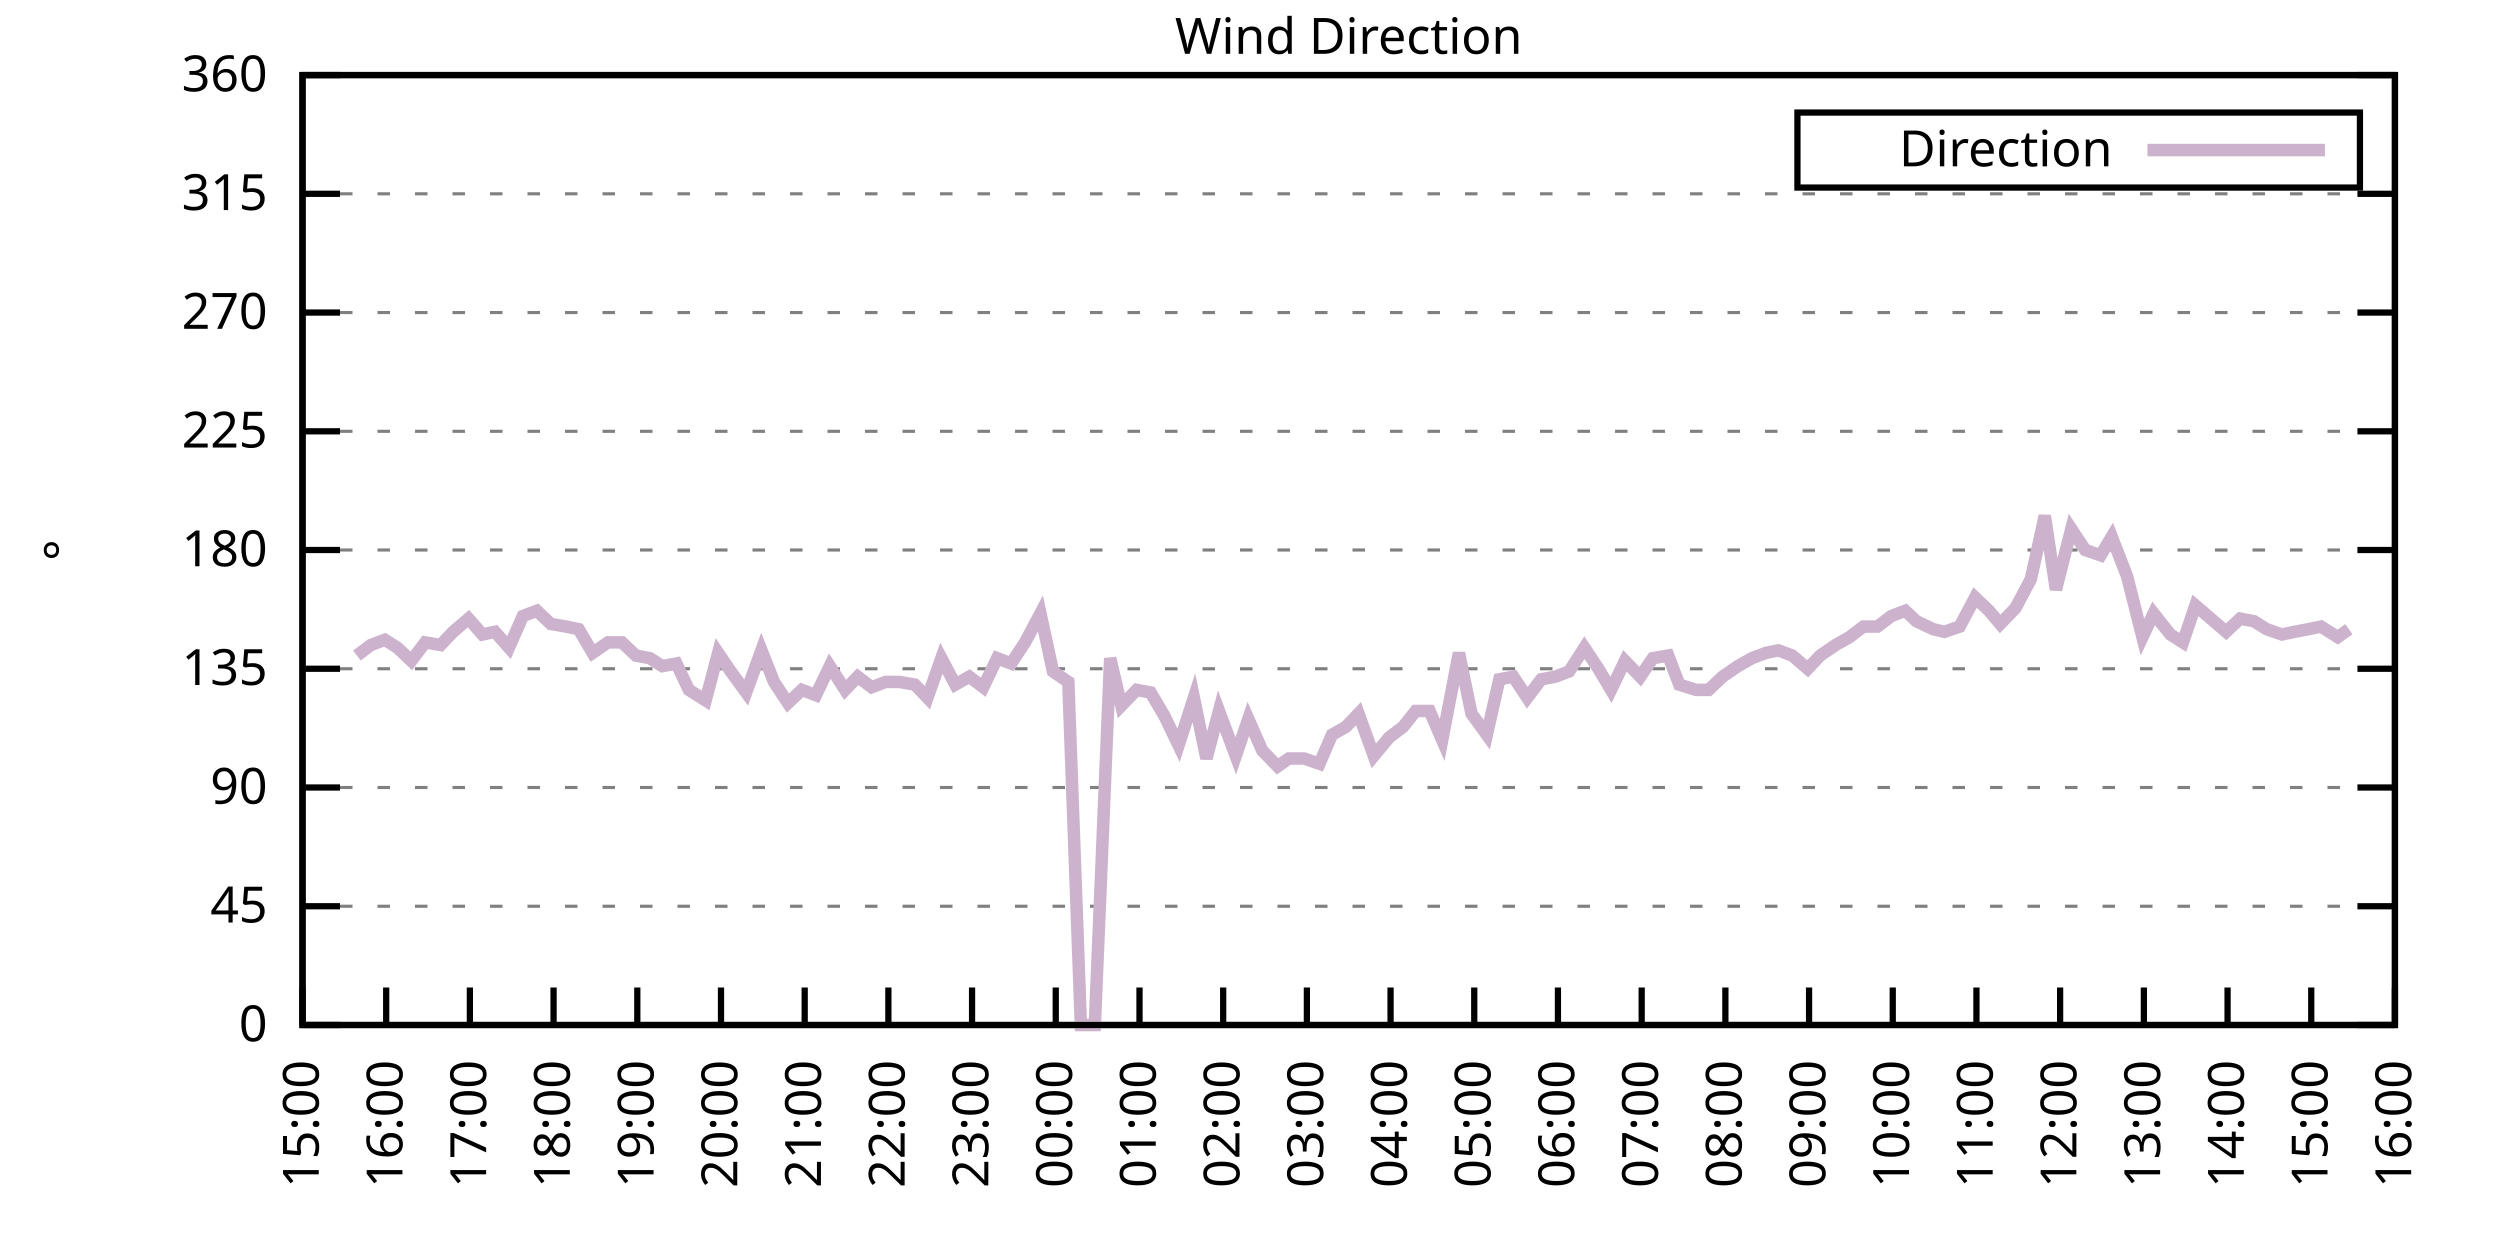
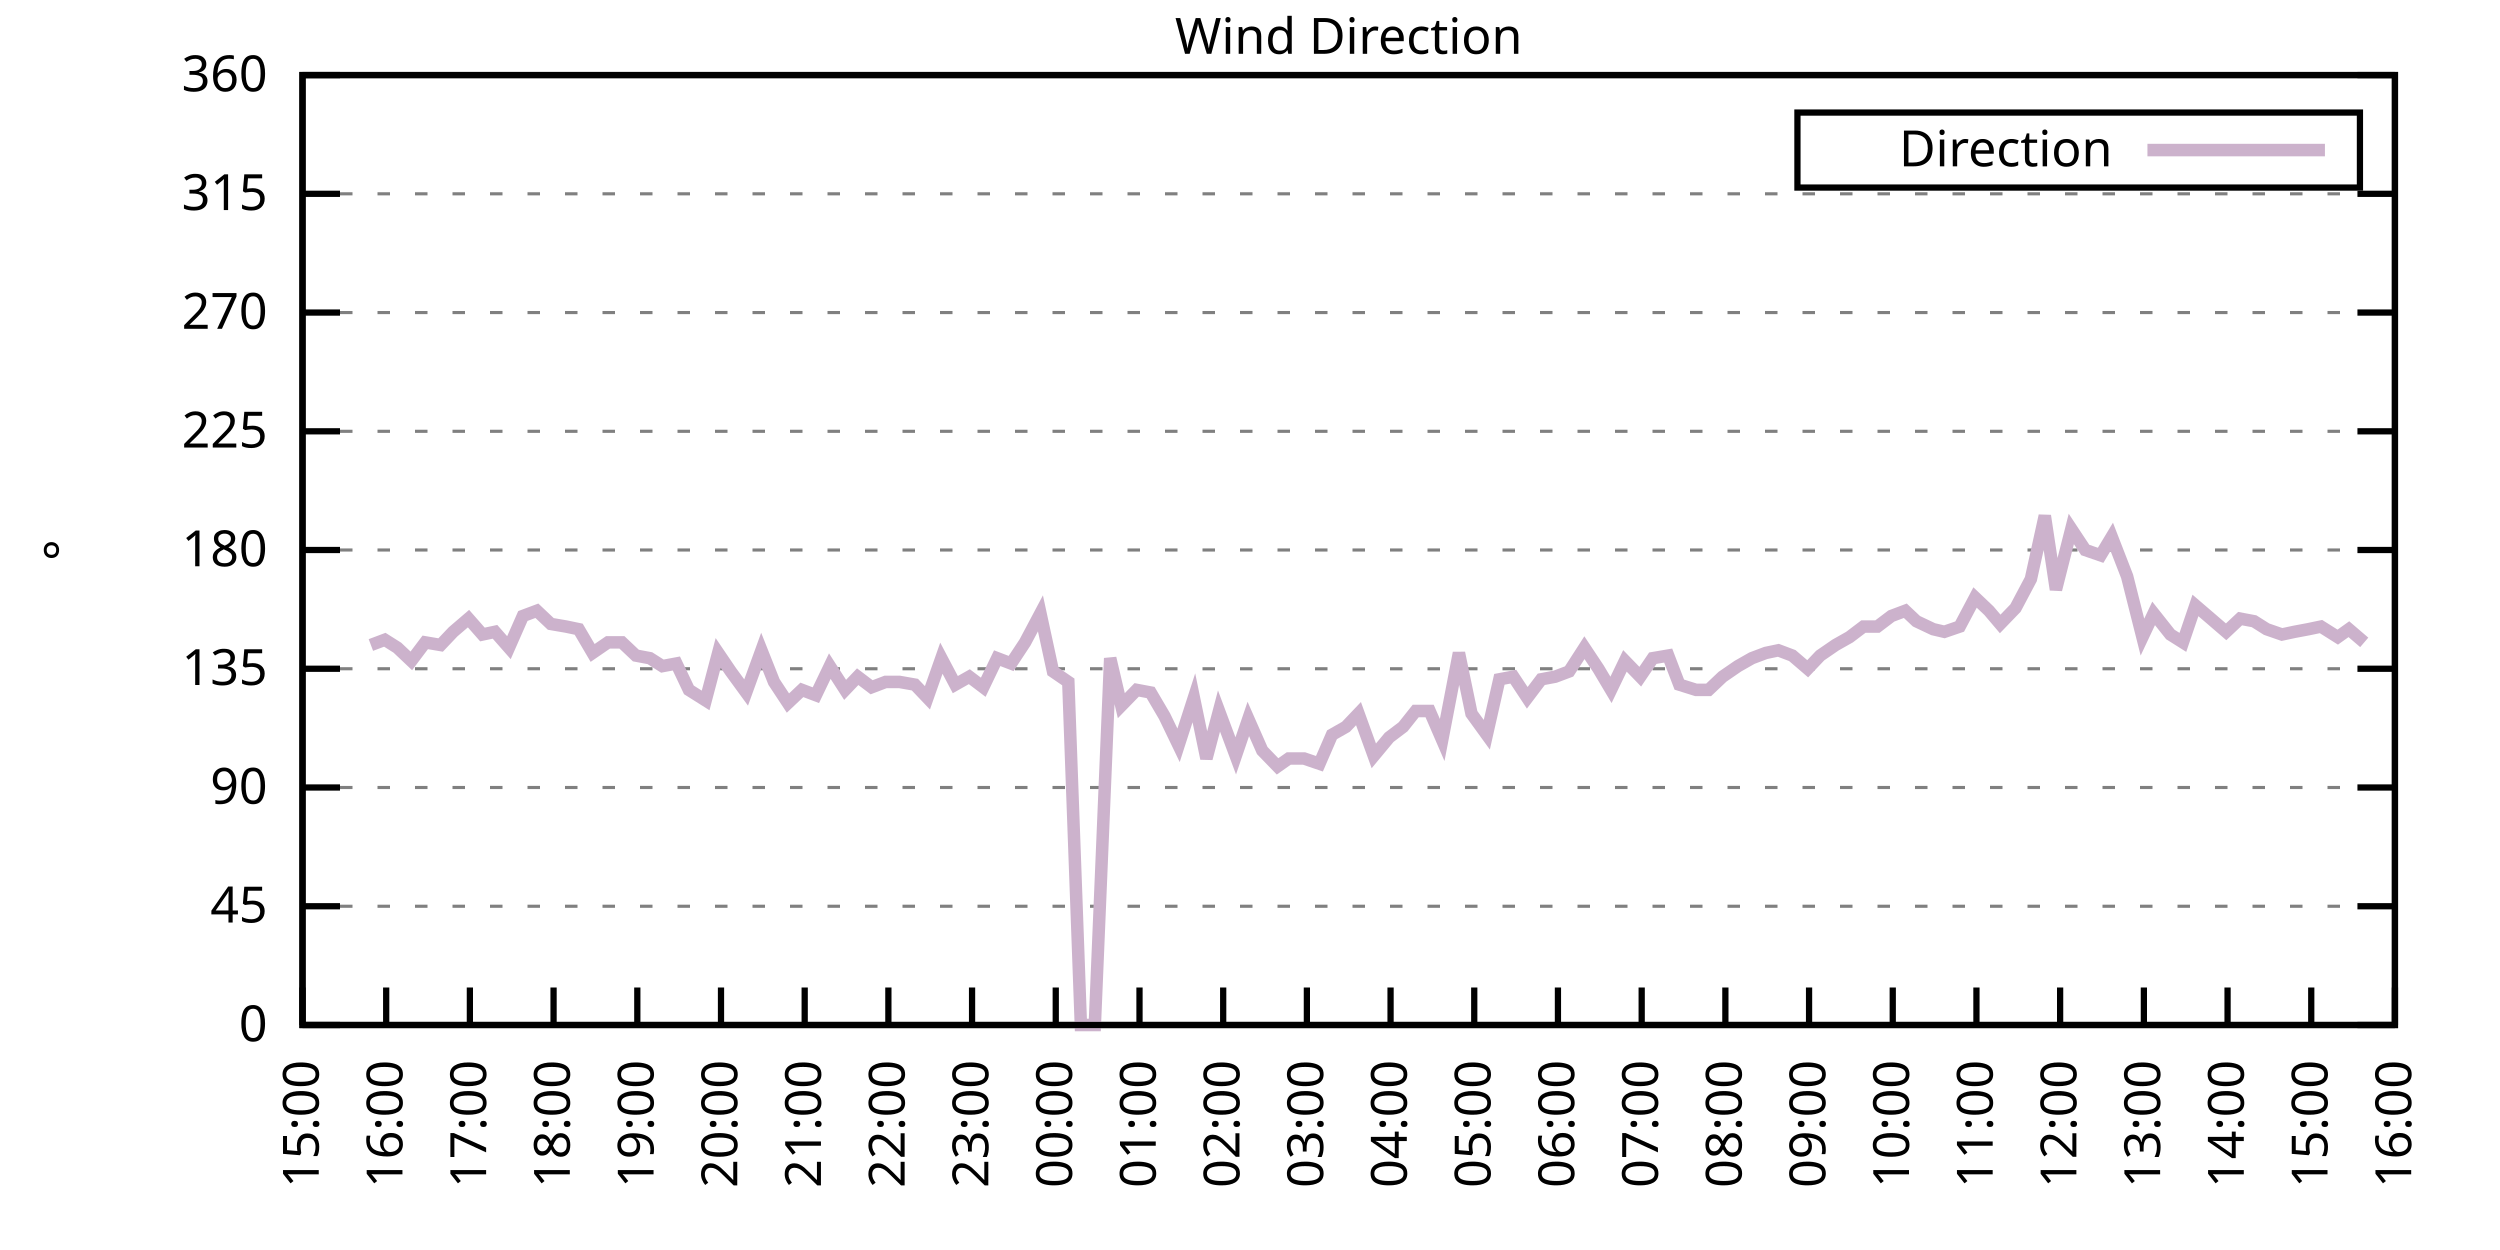
<svg xmlns="http://www.w3.org/2000/svg" xmlns:xlink="http://www.w3.org/1999/xlink" width="400" height="200" viewBox="0 0 400 200">
  <g id="gnuplot_canvas">
    <rect x="0" y="0" width="400" height="200" fill="none" />
    <defs>
      <circle id="gpDot" r="0.5" stroke-width="0.5" stroke="currentColor" />
      <path id="gpPt0" stroke-width="0.333" stroke="currentColor" d="M-1,0 h2 M0,-1 v2" />
      <path id="gpPt1" stroke-width="0.333" stroke="currentColor" d="M-1,-1 L1,1 M1,-1 L-1,1" />
      <path id="gpPt2" stroke-width="0.333" stroke="currentColor" d="M-1,0 L1,0 M0,-1 L0,1 M-1,-1 L1,1 M-1,1 L1,-1" />
      <rect id="gpPt3" stroke-width="0.333" stroke="currentColor" x="-1" y="-1" width="2" height="2" />
      <rect id="gpPt4" stroke-width="0.333" stroke="currentColor" fill="currentColor" x="-1" y="-1" width="2" height="2" />
      <circle id="gpPt5" stroke-width="0.333" stroke="currentColor" cx="0" cy="0" r="1" />
      <use xlink:href="#gpPt5" id="gpPt6" fill="currentColor" stroke="none" />
      <path id="gpPt7" stroke-width="0.333" stroke="currentColor" d="M0,-1.33 L-1.33,0.67 L1.33,0.67 z" />
      <use xlink:href="#gpPt7" id="gpPt8" fill="currentColor" stroke="none" />
      <use xlink:href="#gpPt7" id="gpPt9" stroke="currentColor" transform="rotate(180)" />
      <use xlink:href="#gpPt9" id="gpPt10" fill="currentColor" stroke="none" />
      <use xlink:href="#gpPt3" id="gpPt11" stroke="currentColor" transform="rotate(45)" />
      <use xlink:href="#gpPt11" id="gpPt12" fill="currentColor" stroke="none" />
      <path id="gpPt13" stroke-width="0.333" stroke="currentColor" d="M0,1.330 L1.265,0.411 L0.782,-1.067 L-0.782,-1.076 L-1.265,0.411 z" />
      <use xlink:href="#gpPt13" id="gpPt14" fill="currentColor" stroke="none" />
      <filter id="textbox" filterUnits="objectBoundingBox" x="0" y="0" height="1" width="1">
        <feFlood flood-color="white" flood-opacity="1" result="bgnd" />
        <feComposite in="SourceGraphic" in2="bgnd" operator="atop" />
      </filter>
      <filter id="greybox" filterUnits="objectBoundingBox" x="0" y="0" height="1" width="1">
        <feFlood flood-color="lightgrey" flood-opacity="1" result="grey" />
        <feComposite in="SourceGraphic" in2="grey" operator="atop" />
      </filter>
    </defs>
    <g fill="none" color="white" stroke="currentColor" stroke-width="1.00" stroke-linecap="butt" stroke-linejoin="miter">
</g>
    <g fill="none" color="black" stroke="currentColor" stroke-width="1.00" stroke-linecap="butt" stroke-linejoin="miter">
      <g stroke="none" shape-rendering="crispEdges">
        <polygon fill="rgb(255, 255, 255)" points="48.40,164.00 383.18,164.00 383.18,12.02 48.40,12.02 " />
      </g>
    </g>
    <g fill="none" color="black" stroke="currentColor" stroke-width="1.00" stroke-linecap="butt" stroke-linejoin="miter">
</g>
    <g fill="none" color="black" stroke="black" stroke-width="0.50" stroke-linecap="butt" stroke-linejoin="miter">
</g>
    <g fill="none" color="gray" stroke="currentColor" stroke-width="0.50" stroke-linecap="butt" stroke-linejoin="miter">
      <path stroke="gray" stroke-dasharray="2,4" class="gridline" d="M48.40,164.00 L383.19,164.00  " />
    </g>
    <g fill="none" color="gray" stroke="gray" stroke-width="1.00" stroke-linecap="butt" stroke-linejoin="miter">
</g>
    <g fill="none" color="black" stroke="currentColor" stroke-width="1.00" stroke-linecap="butt" stroke-linejoin="miter">
      <path stroke="black" d="M48.40,164.00 L54.40,164.00 M383.19,164.00 L377.19,164.00  " />
      <g transform="translate(42.80,166.60)" stroke="none" fill="black" font-family="Sans" font-size="8.00" text-anchor="end">
        <text>
          <tspan font-family="Sans"> 0</tspan>
        </text>
      </g>
    </g>
    <g fill="none" color="black" stroke="currentColor" stroke-width="1.00" stroke-linecap="butt" stroke-linejoin="miter">
</g>
    <g fill="none" color="black" stroke="black" stroke-width="0.50" stroke-linecap="butt" stroke-linejoin="miter">
</g>
    <g fill="none" color="gray" stroke="currentColor" stroke-width="0.50" stroke-linecap="butt" stroke-linejoin="miter">
      <path stroke="gray" stroke-dasharray="2,4" class="gridline" d="M48.40,145.00 L383.19,145.00  " />
    </g>
    <g fill="none" color="gray" stroke="gray" stroke-width="1.00" stroke-linecap="butt" stroke-linejoin="miter">
</g>
    <g fill="none" color="black" stroke="currentColor" stroke-width="1.00" stroke-linecap="butt" stroke-linejoin="miter">
      <path stroke="black" d="M48.40,145.00 L54.40,145.00 M383.19,145.00 L377.19,145.00  " />
      <g transform="translate(42.80,147.60)" stroke="none" fill="black" font-family="Sans" font-size="8.00" text-anchor="end">
        <text>
          <tspan font-family="Sans"> 45</tspan>
        </text>
      </g>
    </g>
    <g fill="none" color="black" stroke="currentColor" stroke-width="1.00" stroke-linecap="butt" stroke-linejoin="miter">
</g>
    <g fill="none" color="black" stroke="black" stroke-width="0.50" stroke-linecap="butt" stroke-linejoin="miter">
</g>
    <g fill="none" color="gray" stroke="currentColor" stroke-width="0.50" stroke-linecap="butt" stroke-linejoin="miter">
      <path stroke="gray" stroke-dasharray="2,4" class="gridline" d="M48.40,126.00 L383.19,126.00  " />
    </g>
    <g fill="none" color="gray" stroke="gray" stroke-width="1.00" stroke-linecap="butt" stroke-linejoin="miter">
</g>
    <g fill="none" color="black" stroke="currentColor" stroke-width="1.00" stroke-linecap="butt" stroke-linejoin="miter">
      <path stroke="black" d="M48.40,126.00 L54.40,126.00 M383.19,126.00 L377.19,126.00  " />
      <g transform="translate(42.80,128.60)" stroke="none" fill="black" font-family="Sans" font-size="8.00" text-anchor="end">
        <text>
          <tspan font-family="Sans"> 90</tspan>
        </text>
      </g>
    </g>
    <g fill="none" color="black" stroke="currentColor" stroke-width="1.00" stroke-linecap="butt" stroke-linejoin="miter">
</g>
    <g fill="none" color="black" stroke="black" stroke-width="0.50" stroke-linecap="butt" stroke-linejoin="miter">
</g>
    <g fill="none" color="gray" stroke="currentColor" stroke-width="0.50" stroke-linecap="butt" stroke-linejoin="miter">
      <path stroke="gray" stroke-dasharray="2,4" class="gridline" d="M48.40,107.00 L383.19,107.00  " />
    </g>
    <g fill="none" color="gray" stroke="gray" stroke-width="1.00" stroke-linecap="butt" stroke-linejoin="miter">
</g>
    <g fill="none" color="black" stroke="currentColor" stroke-width="1.00" stroke-linecap="butt" stroke-linejoin="miter">
      <path stroke="black" d="M48.40,107.00 L54.40,107.00 M383.19,107.00 L377.19,107.00  " />
      <g transform="translate(42.80,109.60)" stroke="none" fill="black" font-family="Sans" font-size="8.00" text-anchor="end">
        <text>
          <tspan font-family="Sans"> 135</tspan>
        </text>
      </g>
    </g>
    <g fill="none" color="black" stroke="currentColor" stroke-width="1.00" stroke-linecap="butt" stroke-linejoin="miter">
</g>
    <g fill="none" color="black" stroke="black" stroke-width="0.50" stroke-linecap="butt" stroke-linejoin="miter">
</g>
    <g fill="none" color="gray" stroke="currentColor" stroke-width="0.50" stroke-linecap="butt" stroke-linejoin="miter">
      <path stroke="gray" stroke-dasharray="2,4" class="gridline" d="M48.40,88.00 L383.19,88.00  " />
    </g>
    <g fill="none" color="gray" stroke="gray" stroke-width="1.00" stroke-linecap="butt" stroke-linejoin="miter">
</g>
    <g fill="none" color="black" stroke="currentColor" stroke-width="1.00" stroke-linecap="butt" stroke-linejoin="miter">
      <path stroke="black" d="M48.40,88.00 L54.40,88.00 M383.19,88.00 L377.19,88.00  " />
      <g transform="translate(42.80,90.60)" stroke="none" fill="black" font-family="Sans" font-size="8.00" text-anchor="end">
        <text>
          <tspan font-family="Sans"> 180</tspan>
        </text>
      </g>
    </g>
    <g fill="none" color="black" stroke="currentColor" stroke-width="1.00" stroke-linecap="butt" stroke-linejoin="miter">
</g>
    <g fill="none" color="black" stroke="black" stroke-width="0.50" stroke-linecap="butt" stroke-linejoin="miter">
</g>
    <g fill="none" color="gray" stroke="currentColor" stroke-width="0.50" stroke-linecap="butt" stroke-linejoin="miter">
      <path stroke="gray" stroke-dasharray="2,4" class="gridline" d="M48.40,69.01 L383.19,69.01  " />
    </g>
    <g fill="none" color="gray" stroke="gray" stroke-width="1.00" stroke-linecap="butt" stroke-linejoin="miter">
</g>
    <g fill="none" color="black" stroke="currentColor" stroke-width="1.00" stroke-linecap="butt" stroke-linejoin="miter">
      <path stroke="black" d="M48.40,69.01 L54.40,69.01 M383.19,69.01 L377.19,69.01  " />
      <g transform="translate(42.80,71.61)" stroke="none" fill="black" font-family="Sans" font-size="8.00" text-anchor="end">
        <text>
          <tspan font-family="Sans"> 225</tspan>
        </text>
      </g>
    </g>
    <g fill="none" color="black" stroke="currentColor" stroke-width="1.00" stroke-linecap="butt" stroke-linejoin="miter">
</g>
    <g fill="none" color="black" stroke="black" stroke-width="0.50" stroke-linecap="butt" stroke-linejoin="miter">
</g>
    <g fill="none" color="gray" stroke="currentColor" stroke-width="0.50" stroke-linecap="butt" stroke-linejoin="miter">
      <path stroke="gray" stroke-dasharray="2,4" class="gridline" d="M48.40,50.01 L383.19,50.01  " />
    </g>
    <g fill="none" color="gray" stroke="gray" stroke-width="1.00" stroke-linecap="butt" stroke-linejoin="miter">
</g>
    <g fill="none" color="black" stroke="currentColor" stroke-width="1.00" stroke-linecap="butt" stroke-linejoin="miter">
      <path stroke="black" d="M48.40,50.01 L54.40,50.01 M383.19,50.01 L377.19,50.01  " />
      <g transform="translate(42.80,52.61)" stroke="none" fill="black" font-family="Sans" font-size="8.00" text-anchor="end">
        <text>
          <tspan font-family="Sans"> 270</tspan>
        </text>
      </g>
    </g>
    <g fill="none" color="black" stroke="currentColor" stroke-width="1.00" stroke-linecap="butt" stroke-linejoin="miter">
</g>
    <g fill="none" color="black" stroke="black" stroke-width="0.50" stroke-linecap="butt" stroke-linejoin="miter">
</g>
    <g fill="none" color="gray" stroke="currentColor" stroke-width="0.50" stroke-linecap="butt" stroke-linejoin="miter">
      <path stroke="gray" stroke-dasharray="2,4" class="gridline" d="M48.40,31.01 L383.19,31.01  " />
    </g>
    <g fill="none" color="gray" stroke="gray" stroke-width="1.00" stroke-linecap="butt" stroke-linejoin="miter">
</g>
    <g fill="none" color="black" stroke="currentColor" stroke-width="1.00" stroke-linecap="butt" stroke-linejoin="miter">
      <path stroke="black" d="M48.40,31.01 L54.40,31.01 M383.19,31.01 L377.19,31.01  " />
      <g transform="translate(42.80,33.61)" stroke="none" fill="black" font-family="Sans" font-size="8.00" text-anchor="end">
        <text>
          <tspan font-family="Sans"> 315</tspan>
        </text>
      </g>
    </g>
    <g fill="none" color="black" stroke="currentColor" stroke-width="1.00" stroke-linecap="butt" stroke-linejoin="miter">
</g>
    <g fill="none" color="black" stroke="black" stroke-width="0.50" stroke-linecap="butt" stroke-linejoin="miter">
</g>
    <g fill="none" color="gray" stroke="currentColor" stroke-width="0.50" stroke-linecap="butt" stroke-linejoin="miter">
      <path stroke="gray" stroke-dasharray="2,4" class="gridline" d="M48.40,12.01 L383.19,12.01  " />
    </g>
    <g fill="none" color="gray" stroke="gray" stroke-width="1.00" stroke-linecap="butt" stroke-linejoin="miter">
</g>
    <g fill="none" color="black" stroke="currentColor" stroke-width="1.00" stroke-linecap="butt" stroke-linejoin="miter">
      <path stroke="black" d="M48.40,12.01 L54.40,12.01 M383.19,12.01 L377.19,12.01  " />
      <g transform="translate(42.80,14.61)" stroke="none" fill="black" font-family="Sans" font-size="8.00" text-anchor="end">
        <text>
          <tspan font-family="Sans"> 360</tspan>
        </text>
      </g>
    </g>
    <g fill="none" color="black" stroke="currentColor" stroke-width="1.00" stroke-linecap="butt" stroke-linejoin="miter">
      <path stroke="black" d="M48.40,164.00 L48.40,158.00  " />
      <g transform="translate(51.00,169.60) rotate(270.00)" stroke="none" fill="black" font-family="Sans" font-size="8.00" text-anchor="end">
        <text>
          <tspan font-family="Sans">15:00</tspan>
        </text>
      </g>
    </g>
    <g fill="none" color="black" stroke="currentColor" stroke-width="1.00" stroke-linecap="butt" stroke-linejoin="miter">
      <path stroke="black" d="M61.79,164.00 L61.79,158.00  " />
      <g transform="translate(64.39,169.60) rotate(270.00)" stroke="none" fill="black" font-family="Sans" font-size="8.00" text-anchor="end">
        <text>
          <tspan font-family="Sans">16:00</tspan>
        </text>
      </g>
    </g>
    <g fill="none" color="black" stroke="currentColor" stroke-width="1.00" stroke-linecap="butt" stroke-linejoin="miter">
      <path stroke="black" d="M75.18,164.00 L75.18,158.00  " />
      <g transform="translate(77.78,169.60) rotate(270.00)" stroke="none" fill="black" font-family="Sans" font-size="8.00" text-anchor="end">
        <text>
          <tspan font-family="Sans">17:00</tspan>
        </text>
      </g>
    </g>
    <g fill="none" color="black" stroke="currentColor" stroke-width="1.00" stroke-linecap="butt" stroke-linejoin="miter">
      <path stroke="black" d="M88.57,164.00 L88.57,158.00  " />
      <g transform="translate(91.17,169.60) rotate(270.00)" stroke="none" fill="black" font-family="Sans" font-size="8.00" text-anchor="end">
        <text>
          <tspan font-family="Sans">18:00</tspan>
        </text>
      </g>
    </g>
    <g fill="none" color="black" stroke="currentColor" stroke-width="1.00" stroke-linecap="butt" stroke-linejoin="miter">
      <path stroke="black" d="M101.97,164.00 L101.97,158.00  " />
      <g transform="translate(104.57,169.60) rotate(270.00)" stroke="none" fill="black" font-family="Sans" font-size="8.00" text-anchor="end">
        <text>
          <tspan font-family="Sans">19:00</tspan>
        </text>
      </g>
    </g>
    <g fill="none" color="black" stroke="currentColor" stroke-width="1.00" stroke-linecap="butt" stroke-linejoin="miter">
      <path stroke="black" d="M115.36,164.00 L115.36,158.00  " />
      <g transform="translate(117.96,169.60) rotate(270.00)" stroke="none" fill="black" font-family="Sans" font-size="8.00" text-anchor="end">
        <text>
          <tspan font-family="Sans">20:00</tspan>
        </text>
      </g>
    </g>
    <g fill="none" color="black" stroke="currentColor" stroke-width="1.00" stroke-linecap="butt" stroke-linejoin="miter">
      <path stroke="black" d="M128.75,164.00 L128.75,158.00  " />
      <g transform="translate(131.35,169.60) rotate(270.00)" stroke="none" fill="black" font-family="Sans" font-size="8.00" text-anchor="end">
        <text>
          <tspan font-family="Sans">21:00</tspan>
        </text>
      </g>
    </g>
    <g fill="none" color="black" stroke="currentColor" stroke-width="1.00" stroke-linecap="butt" stroke-linejoin="miter">
      <path stroke="black" d="M142.14,164.00 L142.14,158.00  " />
      <g transform="translate(144.74,169.60) rotate(270.00)" stroke="none" fill="black" font-family="Sans" font-size="8.00" text-anchor="end">
        <text>
          <tspan font-family="Sans">22:00</tspan>
        </text>
      </g>
    </g>
    <g fill="none" color="black" stroke="currentColor" stroke-width="1.00" stroke-linecap="butt" stroke-linejoin="miter">
      <path stroke="black" d="M155.53,164.00 L155.53,158.00  " />
      <g transform="translate(158.13,169.60) rotate(270.00)" stroke="none" fill="black" font-family="Sans" font-size="8.00" text-anchor="end">
        <text>
          <tspan font-family="Sans">23:00</tspan>
        </text>
      </g>
    </g>
    <g fill="none" color="black" stroke="currentColor" stroke-width="1.00" stroke-linecap="butt" stroke-linejoin="miter">
      <path stroke="black" d="M168.92,164.00 L168.92,158.00  " />
      <g transform="translate(171.52,169.60) rotate(270.00)" stroke="none" fill="black" font-family="Sans" font-size="8.00" text-anchor="end">
        <text>
          <tspan font-family="Sans">00:00</tspan>
        </text>
      </g>
    </g>
    <g fill="none" color="black" stroke="currentColor" stroke-width="1.00" stroke-linecap="butt" stroke-linejoin="miter">
      <path stroke="black" d="M182.32,164.00 L182.32,158.00  " />
      <g transform="translate(184.92,169.60) rotate(270.00)" stroke="none" fill="black" font-family="Sans" font-size="8.00" text-anchor="end">
        <text>
          <tspan font-family="Sans">01:00</tspan>
        </text>
      </g>
    </g>
    <g fill="none" color="black" stroke="currentColor" stroke-width="1.00" stroke-linecap="butt" stroke-linejoin="miter">
      <path stroke="black" d="M195.71,164.00 L195.71,158.00  " />
      <g transform="translate(198.31,169.60) rotate(270.00)" stroke="none" fill="black" font-family="Sans" font-size="8.00" text-anchor="end">
        <text>
          <tspan font-family="Sans">02:00</tspan>
        </text>
      </g>
    </g>
    <g fill="none" color="black" stroke="currentColor" stroke-width="1.00" stroke-linecap="butt" stroke-linejoin="miter">
      <path stroke="black" d="M209.10,164.00 L209.10,158.00  " />
      <g transform="translate(211.70,169.60) rotate(270.00)" stroke="none" fill="black" font-family="Sans" font-size="8.00" text-anchor="end">
        <text>
          <tspan font-family="Sans">03:00</tspan>
        </text>
      </g>
    </g>
    <g fill="none" color="black" stroke="currentColor" stroke-width="1.00" stroke-linecap="butt" stroke-linejoin="miter">
      <path stroke="black" d="M222.49,164.00 L222.49,158.00  " />
      <g transform="translate(225.09,169.60) rotate(270.00)" stroke="none" fill="black" font-family="Sans" font-size="8.00" text-anchor="end">
        <text>
          <tspan font-family="Sans">04:00</tspan>
        </text>
      </g>
    </g>
    <g fill="none" color="black" stroke="currentColor" stroke-width="1.00" stroke-linecap="butt" stroke-linejoin="miter">
      <path stroke="black" d="M235.88,164.00 L235.88,158.00  " />
      <g transform="translate(238.48,169.60) rotate(270.00)" stroke="none" fill="black" font-family="Sans" font-size="8.00" text-anchor="end">
        <text>
          <tspan font-family="Sans">05:00</tspan>
        </text>
      </g>
    </g>
    <g fill="none" color="black" stroke="currentColor" stroke-width="1.00" stroke-linecap="butt" stroke-linejoin="miter">
      <path stroke="black" d="M249.27,164.00 L249.27,158.00  " />
      <g transform="translate(251.87,169.60) rotate(270.00)" stroke="none" fill="black" font-family="Sans" font-size="8.00" text-anchor="end">
        <text>
          <tspan font-family="Sans">06:00</tspan>
        </text>
      </g>
    </g>
    <g fill="none" color="black" stroke="currentColor" stroke-width="1.00" stroke-linecap="butt" stroke-linejoin="miter">
      <path stroke="black" d="M262.67,164.00 L262.67,158.00  " />
      <g transform="translate(265.27,169.60) rotate(270.00)" stroke="none" fill="black" font-family="Sans" font-size="8.00" text-anchor="end">
        <text>
          <tspan font-family="Sans">07:00</tspan>
        </text>
      </g>
    </g>
    <g fill="none" color="black" stroke="currentColor" stroke-width="1.00" stroke-linecap="butt" stroke-linejoin="miter">
      <path stroke="black" d="M276.06,164.00 L276.06,158.00  " />
      <g transform="translate(278.66,169.60) rotate(270.00)" stroke="none" fill="black" font-family="Sans" font-size="8.00" text-anchor="end">
        <text>
          <tspan font-family="Sans">08:00</tspan>
        </text>
      </g>
    </g>
    <g fill="none" color="black" stroke="currentColor" stroke-width="1.00" stroke-linecap="butt" stroke-linejoin="miter">
      <path stroke="black" d="M289.45,164.00 L289.45,158.00  " />
      <g transform="translate(292.05,169.60) rotate(270.00)" stroke="none" fill="black" font-family="Sans" font-size="8.00" text-anchor="end">
        <text>
          <tspan font-family="Sans">09:00</tspan>
        </text>
      </g>
    </g>
    <g fill="none" color="black" stroke="currentColor" stroke-width="1.00" stroke-linecap="butt" stroke-linejoin="miter">
      <path stroke="black" d="M302.84,164.00 L302.84,158.00  " />
      <g transform="translate(305.44,169.60) rotate(270.00)" stroke="none" fill="black" font-family="Sans" font-size="8.00" text-anchor="end">
        <text>
          <tspan font-family="Sans">10:00</tspan>
        </text>
      </g>
    </g>
    <g fill="none" color="black" stroke="currentColor" stroke-width="1.00" stroke-linecap="butt" stroke-linejoin="miter">
      <path stroke="black" d="M316.23,164.00 L316.23,158.00  " />
      <g transform="translate(318.83,169.60) rotate(270.00)" stroke="none" fill="black" font-family="Sans" font-size="8.00" text-anchor="end">
        <text>
          <tspan font-family="Sans">11:00</tspan>
        </text>
      </g>
    </g>
    <g fill="none" color="black" stroke="currentColor" stroke-width="1.00" stroke-linecap="butt" stroke-linejoin="miter">
      <path stroke="black" d="M329.62,164.00 L329.62,158.00  " />
      <g transform="translate(332.22,169.60) rotate(270.00)" stroke="none" fill="black" font-family="Sans" font-size="8.00" text-anchor="end">
        <text>
          <tspan font-family="Sans">12:00</tspan>
        </text>
      </g>
    </g>
    <g fill="none" color="black" stroke="currentColor" stroke-width="1.00" stroke-linecap="butt" stroke-linejoin="miter">
      <path stroke="black" d="M343.02,164.00 L343.02,158.00  " />
      <g transform="translate(345.62,169.60) rotate(270.00)" stroke="none" fill="black" font-family="Sans" font-size="8.00" text-anchor="end">
        <text>
          <tspan font-family="Sans">13:00</tspan>
        </text>
      </g>
    </g>
    <g fill="none" color="black" stroke="currentColor" stroke-width="1.00" stroke-linecap="butt" stroke-linejoin="miter">
      <path stroke="black" d="M356.41,164.00 L356.41,158.00  " />
      <g transform="translate(359.01,169.60) rotate(270.00)" stroke="none" fill="black" font-family="Sans" font-size="8.00" text-anchor="end">
        <text>
          <tspan font-family="Sans">14:00</tspan>
        </text>
      </g>
    </g>
    <g fill="none" color="black" stroke="currentColor" stroke-width="1.00" stroke-linecap="butt" stroke-linejoin="miter">
      <path stroke="black" d="M369.80,164.00 L369.80,158.00  " />
      <g transform="translate(372.40,169.60) rotate(270.00)" stroke="none" fill="black" font-family="Sans" font-size="8.00" text-anchor="end">
        <text>
          <tspan font-family="Sans">15:00</tspan>
        </text>
      </g>
    </g>
    <g fill="none" color="black" stroke="currentColor" stroke-width="1.00" stroke-linecap="butt" stroke-linejoin="miter">
      <path stroke="black" d="M383.19,164.00 L383.19,158.00  " />
      <g transform="translate(385.79,169.60) rotate(270.00)" stroke="none" fill="black" font-family="Sans" font-size="8.00" text-anchor="end">
        <text>
          <tspan font-family="Sans">16:00</tspan>
        </text>
      </g>
    </g>
    <g fill="none" color="black" stroke="currentColor" stroke-width="1.00" stroke-linecap="butt" stroke-linejoin="miter">
</g>
    <g fill="none" color="black" stroke="currentColor" stroke-width="1.00" stroke-linecap="butt" stroke-linejoin="miter">
      <path stroke="black" d="M48.40,12.01 L48.40,164.00 L383.19,164.00 L383.19,12.01 L48.40,12.01 Z  " />
    </g>
    <g fill="none" color="black" stroke="currentColor" stroke-width="1.00" stroke-linecap="butt" stroke-linejoin="miter">
</g>
    <g fill="none" color="black" stroke="currentColor" stroke-width="1.00" stroke-linecap="butt" stroke-linejoin="miter">
      <path stroke="black" d="M287.59,30.01 L287.59,18.01 L377.59,18.01 L377.59,30.01 L287.59,30.01 Z  " />
    </g>
    <g id="Wind_direction_plot_1">
      <g fill="none" color="white" stroke="black" stroke-width="2.00" stroke-linecap="butt" stroke-linejoin="miter">
</g>
      <g fill="none" color="black" stroke="currentColor" stroke-width="2.00" stroke-linecap="butt" stroke-linejoin="miter">
        <g transform="translate(337.99,26.61)" stroke="none" fill="black" font-family="Sans" font-size="8.00" text-anchor="end">
          <text>
            <tspan font-family="Sans">Direction</tspan>
          </text>
        </g>
      </g>
      <g fill="none" color="black" stroke="currentColor" stroke-width="2.00" stroke-linecap="butt" stroke-linejoin="miter">
-         <path stroke="rgb(204, 178, 204)" d="M343.59,24.01 L371.99,24.01 M57.10,104.89 L59.34,103.20 L61.57,102.36 L63.58,103.63 L65.81,105.74 L68.04,102.78   L70.50,103.20 L72.50,101.09 L74.96,98.98 L77.19,101.52 L79.20,101.09 L81.43,103.63 L83.66,98.56 L85.90,97.72   L88.13,99.83 L90.58,100.25 L92.59,100.67 L94.82,104.47 L97.28,102.78 L99.51,102.78 L101.74,104.89 L103.98,105.31   L105.98,106.58 L108.22,106.16 L110.22,110.38 L112.90,112.07 L114.91,104.47 L116.92,107.43 L119.38,110.80 L121.83,104.05   L123.84,109.11 L126.07,112.49 L128.30,110.38 L130.54,111.23 L132.77,106.58 L135.22,110.38 L137.23,108.27 L139.46,109.96   L141.69,109.11 L143.93,109.11 L146.38,109.54 L148.39,111.65 L150.62,105.31 L152.85,109.54 L155.09,108.27 L157.32,109.96   L159.55,105.31 L161.78,106.16 L164.01,102.78 L166.47,98.14 L168.48,107.43 L170.93,109.11 L172.94,164.00 L175.17,164.00   L177.63,105.31 L179.41,112.91 L181.87,110.38 L184.10,110.80 L186.33,114.60 L188.57,119.25 L191.02,111.65 L193.03,121.36   L195.04,113.76 L197.72,120.94 L199.73,115.03 L201.96,120.09 L204.41,122.62 L206.20,121.36 L208.65,121.36 L211.11,122.20   L213.12,117.56 L215.35,116.29 L217.36,114.18 L219.81,120.94 L222.27,117.98 L224.50,116.29 L226.51,113.76 L228.74,113.76   L230.75,118.40 L233.43,104.47 L235.44,114.18 L237.89,117.56 L239.90,108.69 L242.13,108.27 L244.36,111.65 L246.60,108.69   L248.83,108.27 L251.06,107.43 L253.51,103.63 L255.75,107.00 L257.76,110.38 L259.99,105.74 L262.44,108.27 L264.45,105.31   L266.91,104.89 L268.69,109.54 L271.37,110.38 L273.38,110.38 L275.61,108.27 L278.07,106.58 L280.30,105.31 L282.53,104.47   L284.54,104.05 L286.77,104.89 L289.23,107.00 L291.23,104.89 L293.69,103.20 L295.92,101.94 L298.15,100.25 L300.39,100.25   L302.62,98.56 L304.85,97.72 L306.63,99.40 L309.31,100.67 L311.10,101.09 L313.55,100.25 L316.01,95.60 L318.24,97.72   L320.03,99.83 L322.48,97.29 L324.94,92.65 L327.17,82.52 L328.95,94.34 L331.41,84.63 L333.64,88.00 L336.10,88.85   L337.88,85.89 L340.34,92.23 L342.79,101.94 L344.58,98.14 L347.26,101.52 L349.26,102.78 L351.27,96.87 L353.73,98.98   L356.18,101.09 L358.42,98.98 L360.65,99.40 L362.66,100.67 L365.11,101.52 L367.12,101.09 L369.35,100.67 L371.36,100.25   L374.04,101.94 L375.82,100.67  " />
+         <path stroke="rgb(204, 178, 204)" d="M343.59,24.01 L371.99,24.01 M59.34,103.20 L61.57,102.36 L63.58,103.63 L65.81,105.74 L68.04,102.78 L70.50,103.20   L72.50,101.09 L74.96,98.98 L77.19,101.52 L79.20,101.09 L81.43,103.63 L83.66,98.56 L85.90,97.72 L88.13,99.83   L90.58,100.25 L92.59,100.67 L94.82,104.47 L97.28,102.78 L99.51,102.78 L101.74,104.89 L103.98,105.31 L105.98,106.58   L108.22,106.16 L110.22,110.38 L112.90,112.07 L114.91,104.47 L116.92,107.43 L119.38,110.80 L121.83,104.05 L123.84,109.11   L126.07,112.49 L128.30,110.38 L130.54,111.23 L132.77,106.58 L135.22,110.38 L137.23,108.27 L139.46,109.96 L141.69,109.11   L143.93,109.11 L146.38,109.54 L148.39,111.65 L150.62,105.31 L152.85,109.54 L155.09,108.27 L157.32,109.96 L159.55,105.31   L161.78,106.16 L164.01,102.78 L166.47,98.14 L168.48,107.43 L170.93,109.11 L172.94,164.00 L175.17,164.00 L177.63,105.31   L179.41,112.91 L181.87,110.38 L184.10,110.80 L186.33,114.60 L188.57,119.25 L191.02,111.65 L193.03,121.36 L195.04,113.76   L197.72,120.94 L199.73,115.03 L201.96,120.09 L204.41,122.62 L206.20,121.36 L208.65,121.36 L211.11,122.20 L213.12,117.56   L215.35,116.29 L217.36,114.18 L219.81,120.94 L222.27,117.98 L224.50,116.29 L226.51,113.76 L228.74,113.76 L230.75,118.40   L233.43,104.47 L235.44,114.18 L237.89,117.56 L239.90,108.69 L242.13,108.27 L244.36,111.65 L246.60,108.69 L248.83,108.27   L251.06,107.43 L253.51,103.63 L255.75,107.00 L257.76,110.38 L259.99,105.74 L262.44,108.27 L264.45,105.31 L266.91,104.89   L268.69,109.54 L271.37,110.38 L273.38,110.38 L275.61,108.27 L278.07,106.58 L280.30,105.31 L282.53,104.47 L284.54,104.05   L286.77,104.89 L289.23,107.00 L291.23,104.89 L293.69,103.20 L295.92,101.94 L298.15,100.25 L300.39,100.25 L302.62,98.56   L304.85,97.72 L306.63,99.40 L309.31,100.67 L311.10,101.09 L313.55,100.25 L316.01,95.60 L318.24,97.72 L320.03,99.83   L322.48,97.29 L324.94,92.65 L327.17,82.52 L328.95,94.34 L331.41,84.63 L333.64,88.00 L336.10,88.85 L337.88,85.89   L340.34,92.23 L342.79,101.94 L344.58,98.14 L347.26,101.52 L349.26,102.78 L351.27,96.87 L353.73,98.98 L356.18,101.09   L358.42,98.98 L360.65,99.40 L362.66,100.67 L365.11,101.52 L367.12,101.09 L369.35,100.67 L371.36,100.25 L374.04,101.94   L375.82,100.67 L378.28,102.78  " />
      </g>
    </g>
    <g fill="none" color="black" stroke="currentColor" stroke-width="2.00" stroke-linecap="butt" stroke-linejoin="miter">
</g>
    <g fill="none" color="black" stroke="black" stroke-width="1.00" stroke-linecap="butt" stroke-linejoin="miter">
</g>
    <g fill="none" color="black" stroke="currentColor" stroke-width="1.00" stroke-linecap="butt" stroke-linejoin="miter">
      <path stroke="black" d="M48.40,12.01 L48.40,164.00 L383.19,164.00 L383.19,12.01 L48.40,12.01 Z  " />
      <g transform="translate(12.80,88.01) rotate(270.00)" stroke="none" fill="black" font-family="Sans" font-size="8.00" text-anchor="middle">
        <text>
          <tspan font-family="Sans">°</tspan>
        </text>
      </g>
    </g>
    <g fill="none" color="black" stroke="currentColor" stroke-width="1.00" stroke-linecap="butt" stroke-linejoin="miter">
</g>
    <g fill="none" color="black" stroke="currentColor" stroke-width="1.00" stroke-linecap="butt" stroke-linejoin="miter">
      <g transform="translate(215.79,8.61)" stroke="none" fill="black" font-family="Sans" font-size="8.00" text-anchor="middle">
        <text>
          <tspan font-family="Sans">Wind Direction</tspan>
        </text>
      </g>
    </g>
    <g fill="none" color="black" stroke="currentColor" stroke-width="1.00" stroke-linecap="butt" stroke-linejoin="miter">
</g>
  </g>
</svg>
